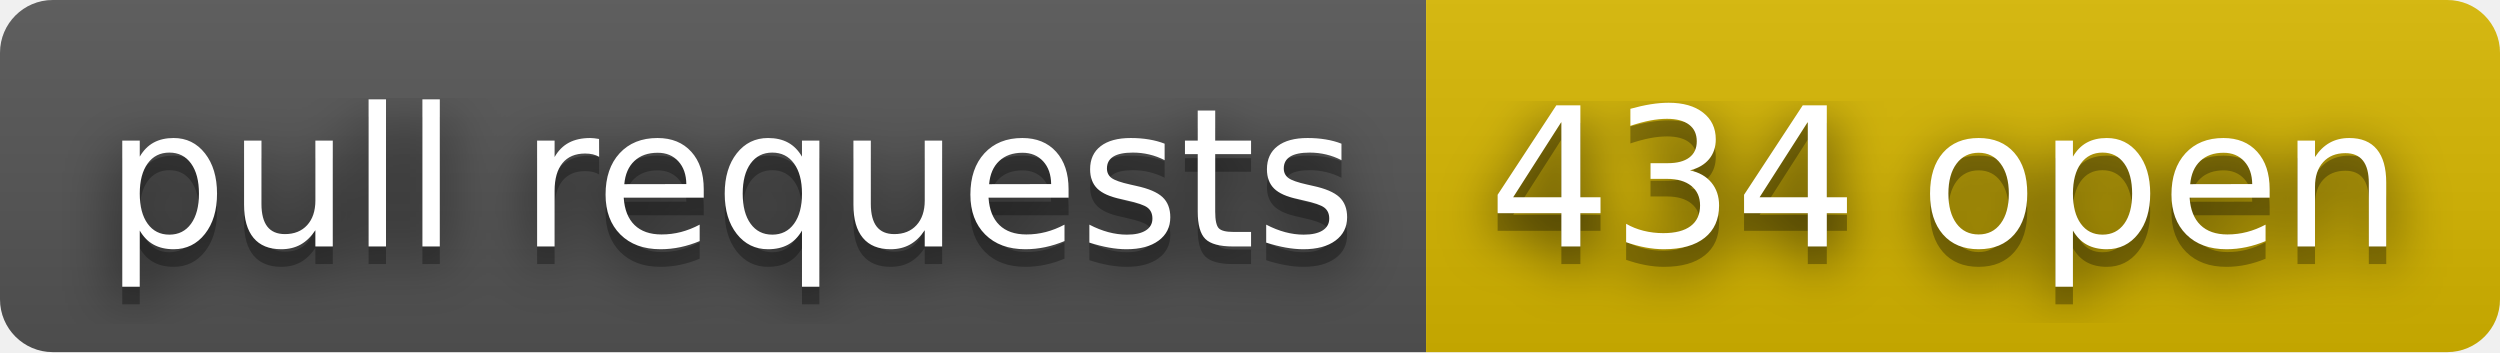
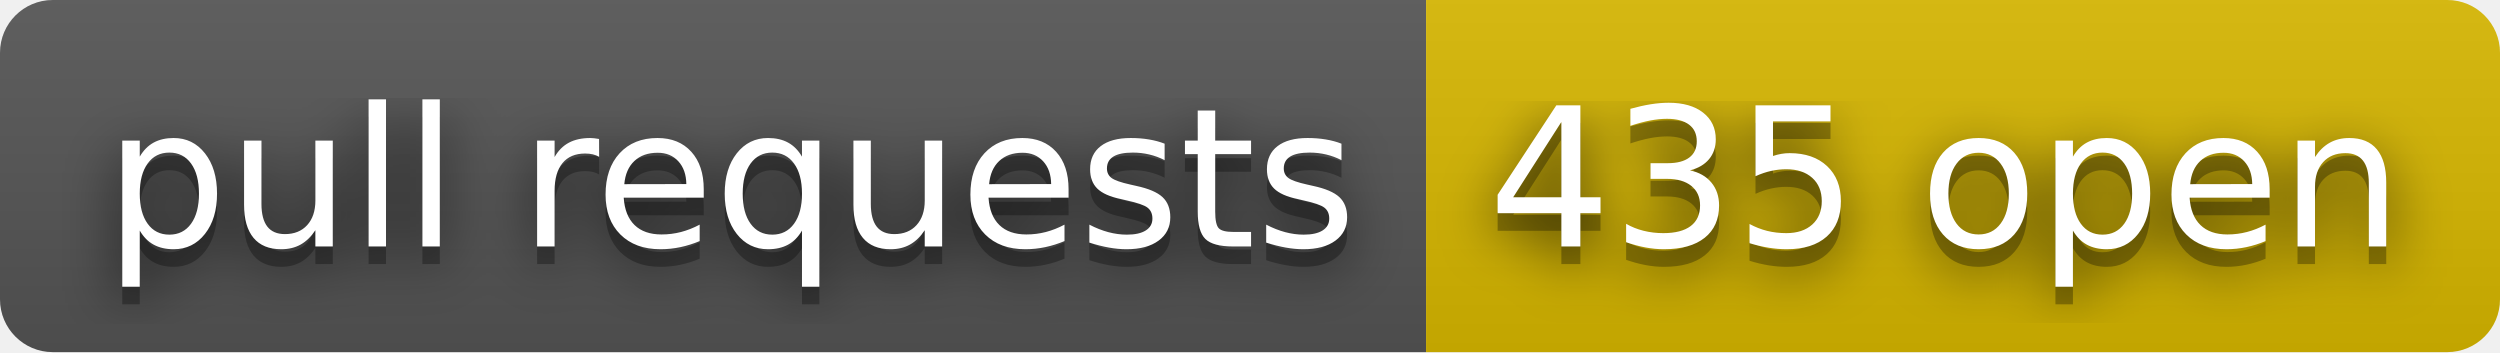
- <svg xmlns="http://www.w3.org/2000/svg" width="142" height="20" role="img" aria-label="pull requests: 434 open">
+ <svg xmlns="http://www.w3.org/2000/svg" width="142" height="20" role="img" aria-label="pull requests: 435 open">
  <filter id="blur">
    <feGaussianBlur stdDeviation="16" />
  </filter>
  <linearGradient id="s" x2="0" y2="100%">
    <stop offset="0" stop-color="#bbb" stop-opacity=".1" />
    <stop offset="1" stop-opacity=".1" />
  </linearGradient>
  <clipPath id="r">
    <rect width="142" height="20" rx="3" />
  </clipPath>
  <g clip-path="url(#r)">
    <rect width="81" height="20" fill="#555" />
    <rect x="81" width="61" height="20" fill="#d8b800" />
    <rect width="142" height="20" fill="url(#s)" />
  </g>
  <g fill="#fff" text-anchor="middle" font-family="Verdana,Geneva,DejaVu Sans,sans-serif" text-rendering="geometricPrecision" font-size="110">
    <g transform="scale(.1)">
      <g aria-hidden="true" fill="#010101">
        <text x="415" y="150" fill-opacity=".8" filter="url(#blur)" textLength="710">pull requests</text>
        <text x="415" y="150" fill-opacity=".3" textLength="710">pull requests</text>
      </g>
      <text x="415" y="140" textLength="710">pull requests</text>
    </g>
    <g transform="scale(.1)">
      <g aria-hidden="true" fill="#010101">
-         <text x="1105" y="150" fill-opacity=".8" filter="url(#blur)" textLength="510">434 open</text>
-         <text x="1105" y="150" fill-opacity=".3" textLength="510">434 open</text>
+         <text x="1105" y="150" fill-opacity=".8" filter="url(#blur)" textLength="510">435 open</text>
+         <text x="1105" y="150" fill-opacity=".3" textLength="510">435 open</text>
      </g>
-       <text x="1105" y="140" textLength="510">434 open</text>
+       <text x="1105" y="140" textLength="510">435 open</text>
    </g>
  </g>
</svg>
